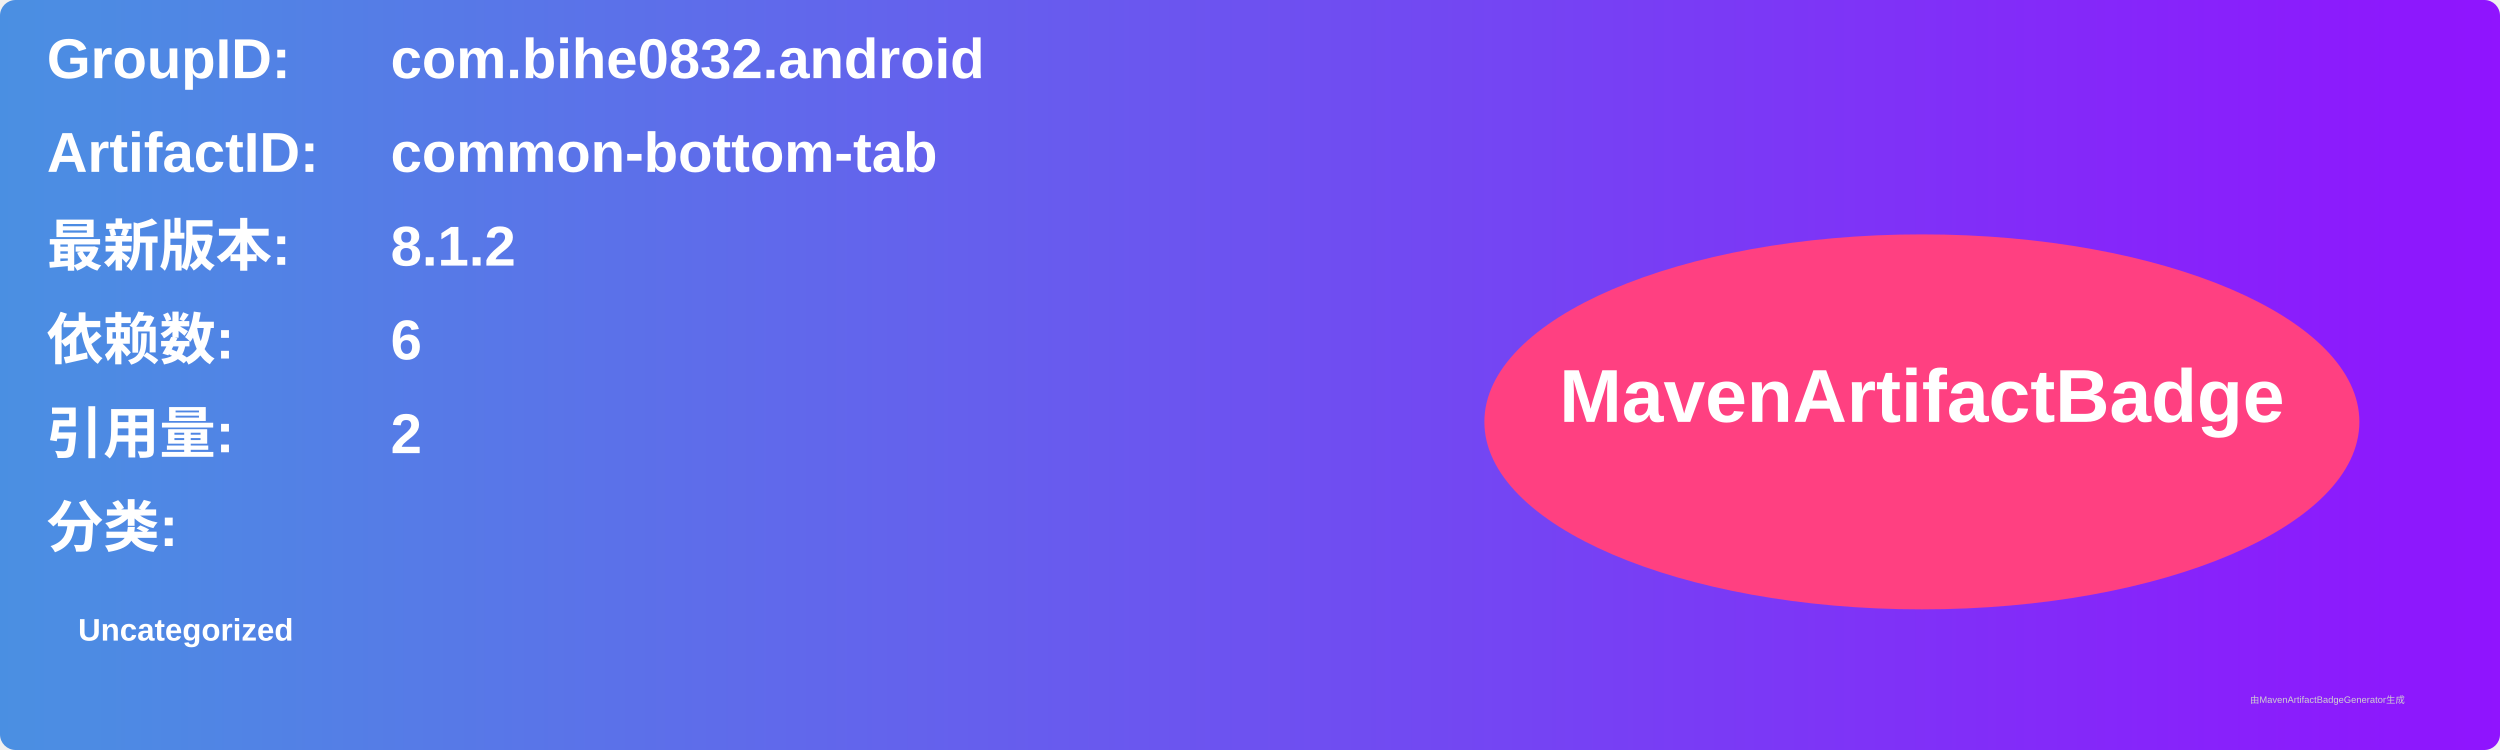
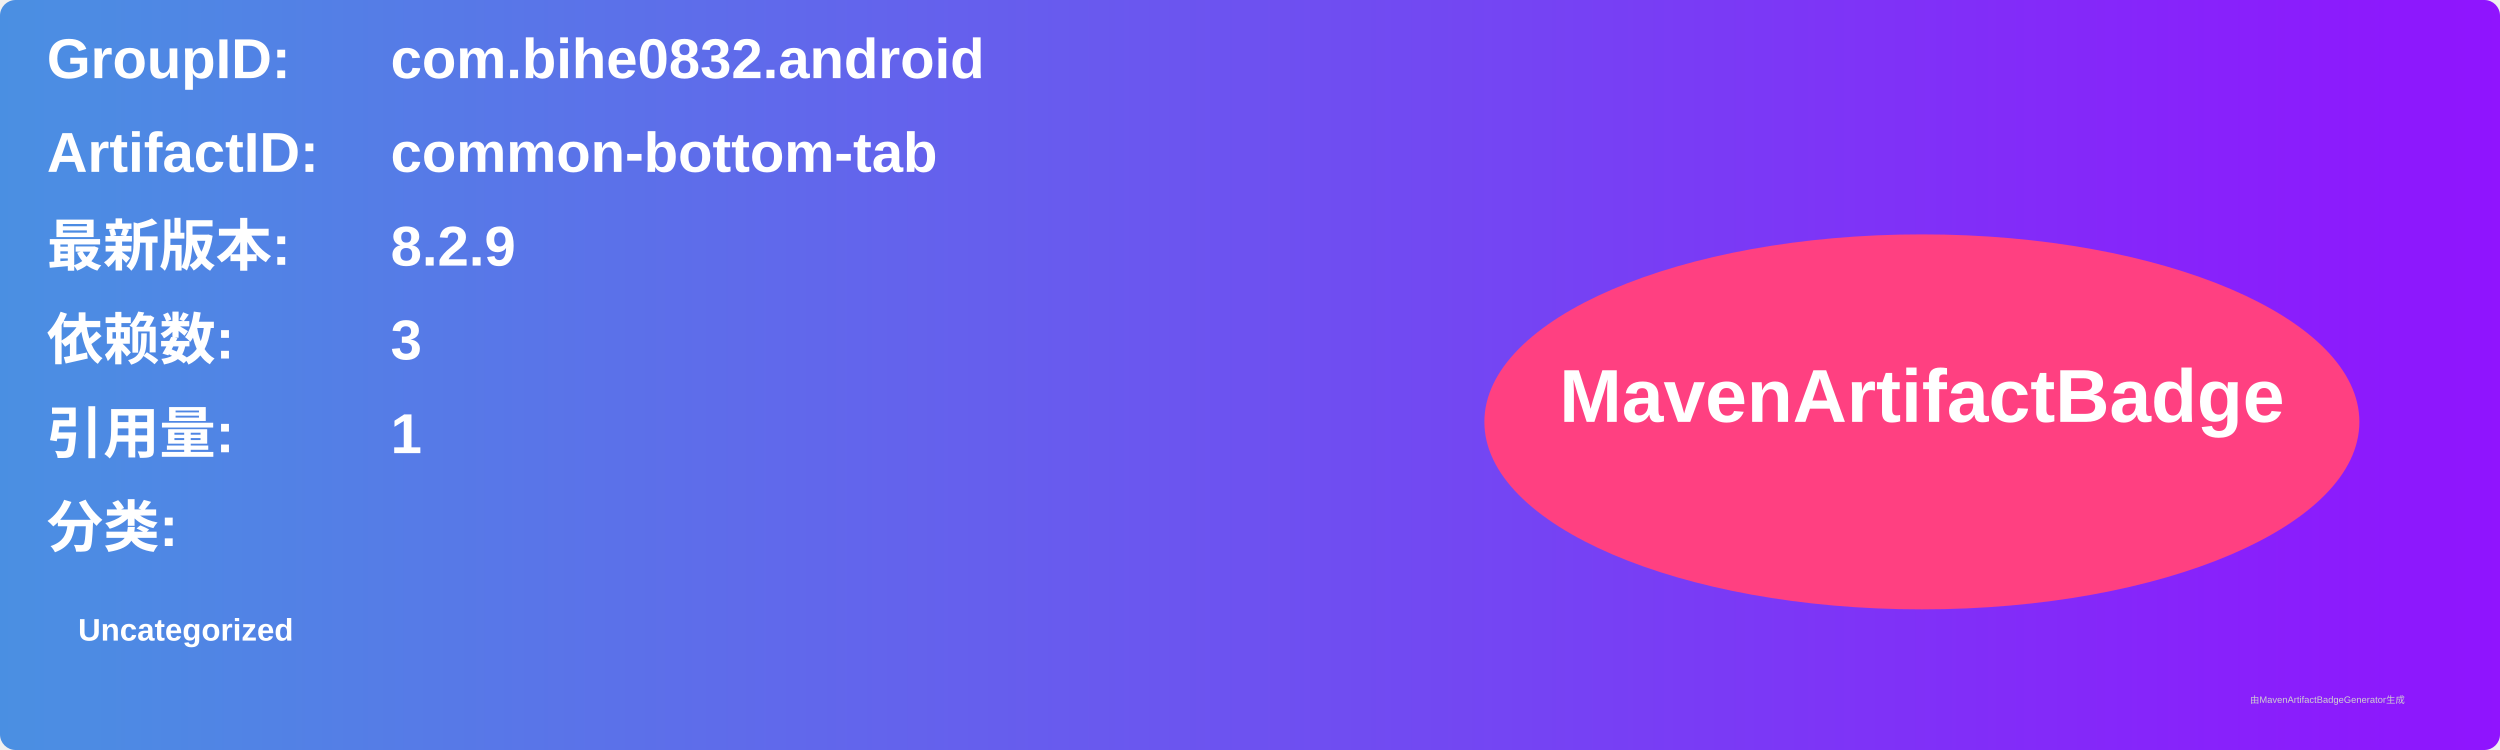
<svg xmlns="http://www.w3.org/2000/svg" width="800" height="240" viewBox="0 0 800 240">
  <linearGradient id="grad" x1="0%" y1="0%" x2="100%" y2="0%">
    <stop offset="0%" stop-color="#4a90e2" />
    <stop offset="100%" stop-color="#9013fe" />
  </linearGradient>
  <rect width="100%" height="100%" rx="5" ry="5" fill="url(#grad)" />
  <g transform="translate(15, 15)">
    <text x="0" y="10" font-family="Arial" font-size="18" fill="white" font-weight="bold" width="260">GroupID:</text>
    <text x="110" y="10" font-family="Arial" font-size="18" fill="white" font-weight="bold" width="460">com.bihe0832.android</text>
    <text x="0" y="40" font-family="Arial" font-size="18" fill="white" font-weight="bold" width="260">ArtifactID:</text>
    <text x="110" y="40" font-family="Arial" font-size="18" fill="white" font-weight="bold" width="460">common-bottom-tab</text>
    <text x="0" y="70" font-family="Arial" font-size="18" fill="white" font-weight="bold">最新版本:</text>
    <text x="110" y="70" font-family="Arial" font-size="18" fill="white" font-weight="bold">
-       <tspan font-weight="bold">8.1.2</tspan>
+       <tspan font-weight="bold">8.2.9</tspan>
    </text>
    <text x="0" y="100" font-family="Arial" font-size="18" fill="white" font-weight="bold">依赖数: </text>
    <text x="110" y="100" font-family="Arial" font-size="18" fill="white">
-       <tspan font-weight="bold">6</tspan>
+       <tspan font-weight="bold">3</tspan>
    </text>
    <text x="0" y="130" font-family="Arial" font-size="18" fill="white" font-weight="bold">引用量: </text>
    <text x="110" y="130" font-family="Arial" font-size="18" fill="white">
-       <tspan font-weight="bold">2</tspan>
+       <tspan font-weight="bold">1</tspan>
    </text>
    <text x="0" y="160" font-family="Arial" font-size="18" fill="white" font-weight="bold">分类:</text>
    <text x="10" y="190" font-family="Arial" font-size="10" fill="white">
      <tspan font-weight="bold">Uncategorized</tspan>
    </text>
    <ellipse cx="600" cy="120" rx="140" ry="60" fill="#ff4081" />
    <text x="600" y="120" text-anchor="middle" font-family="Arial" font-size="24" fill="white" font-weight="bold">MavenArtifactBadge</text>
  </g>
  <text x="720" y="225" font-family="Arial" font-size="3" fill="#d0d0d0">由MavenArtifactBadgeGenerator生成</text>
</svg>
